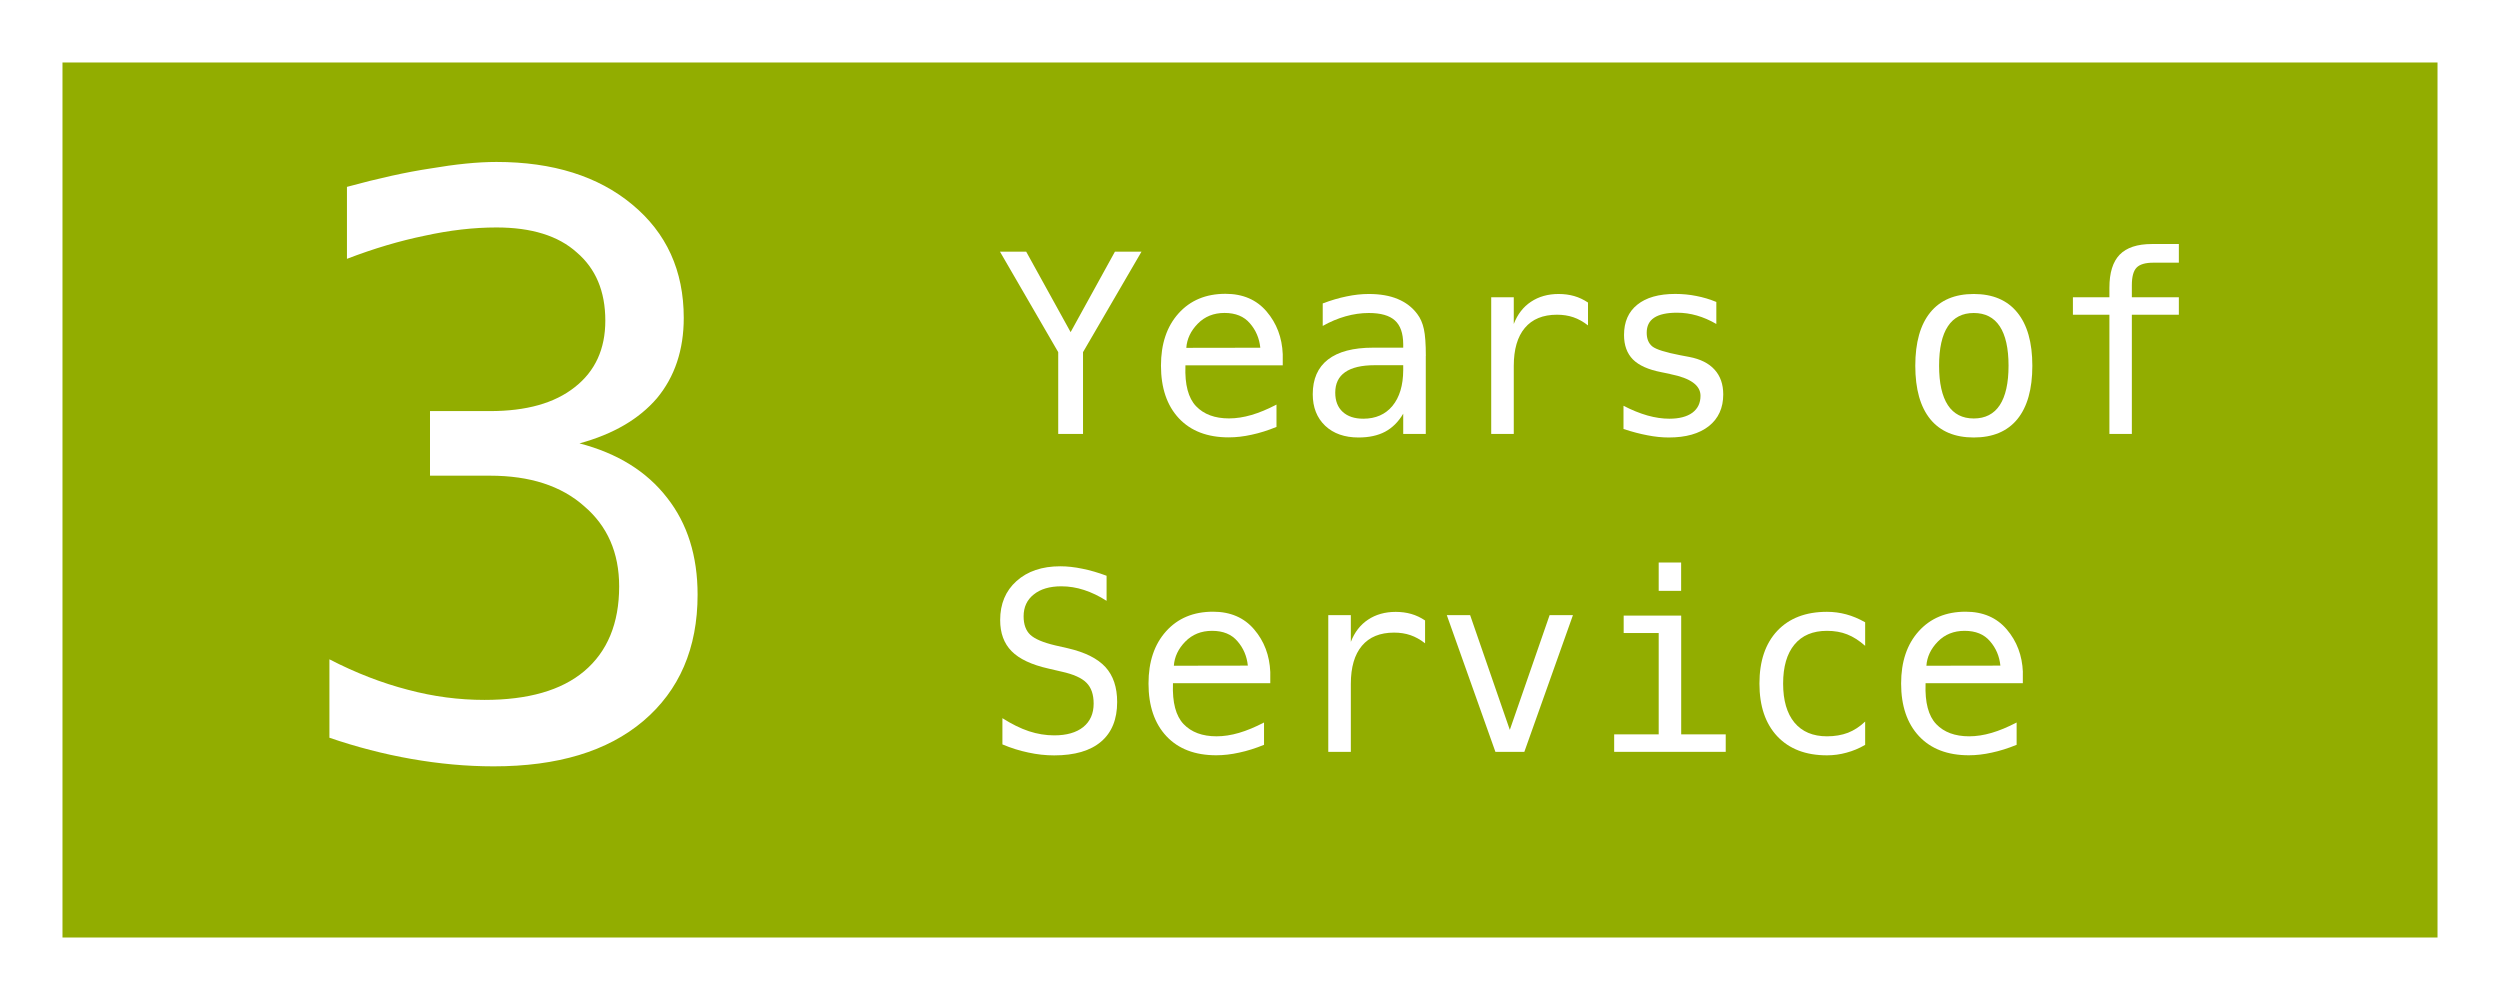
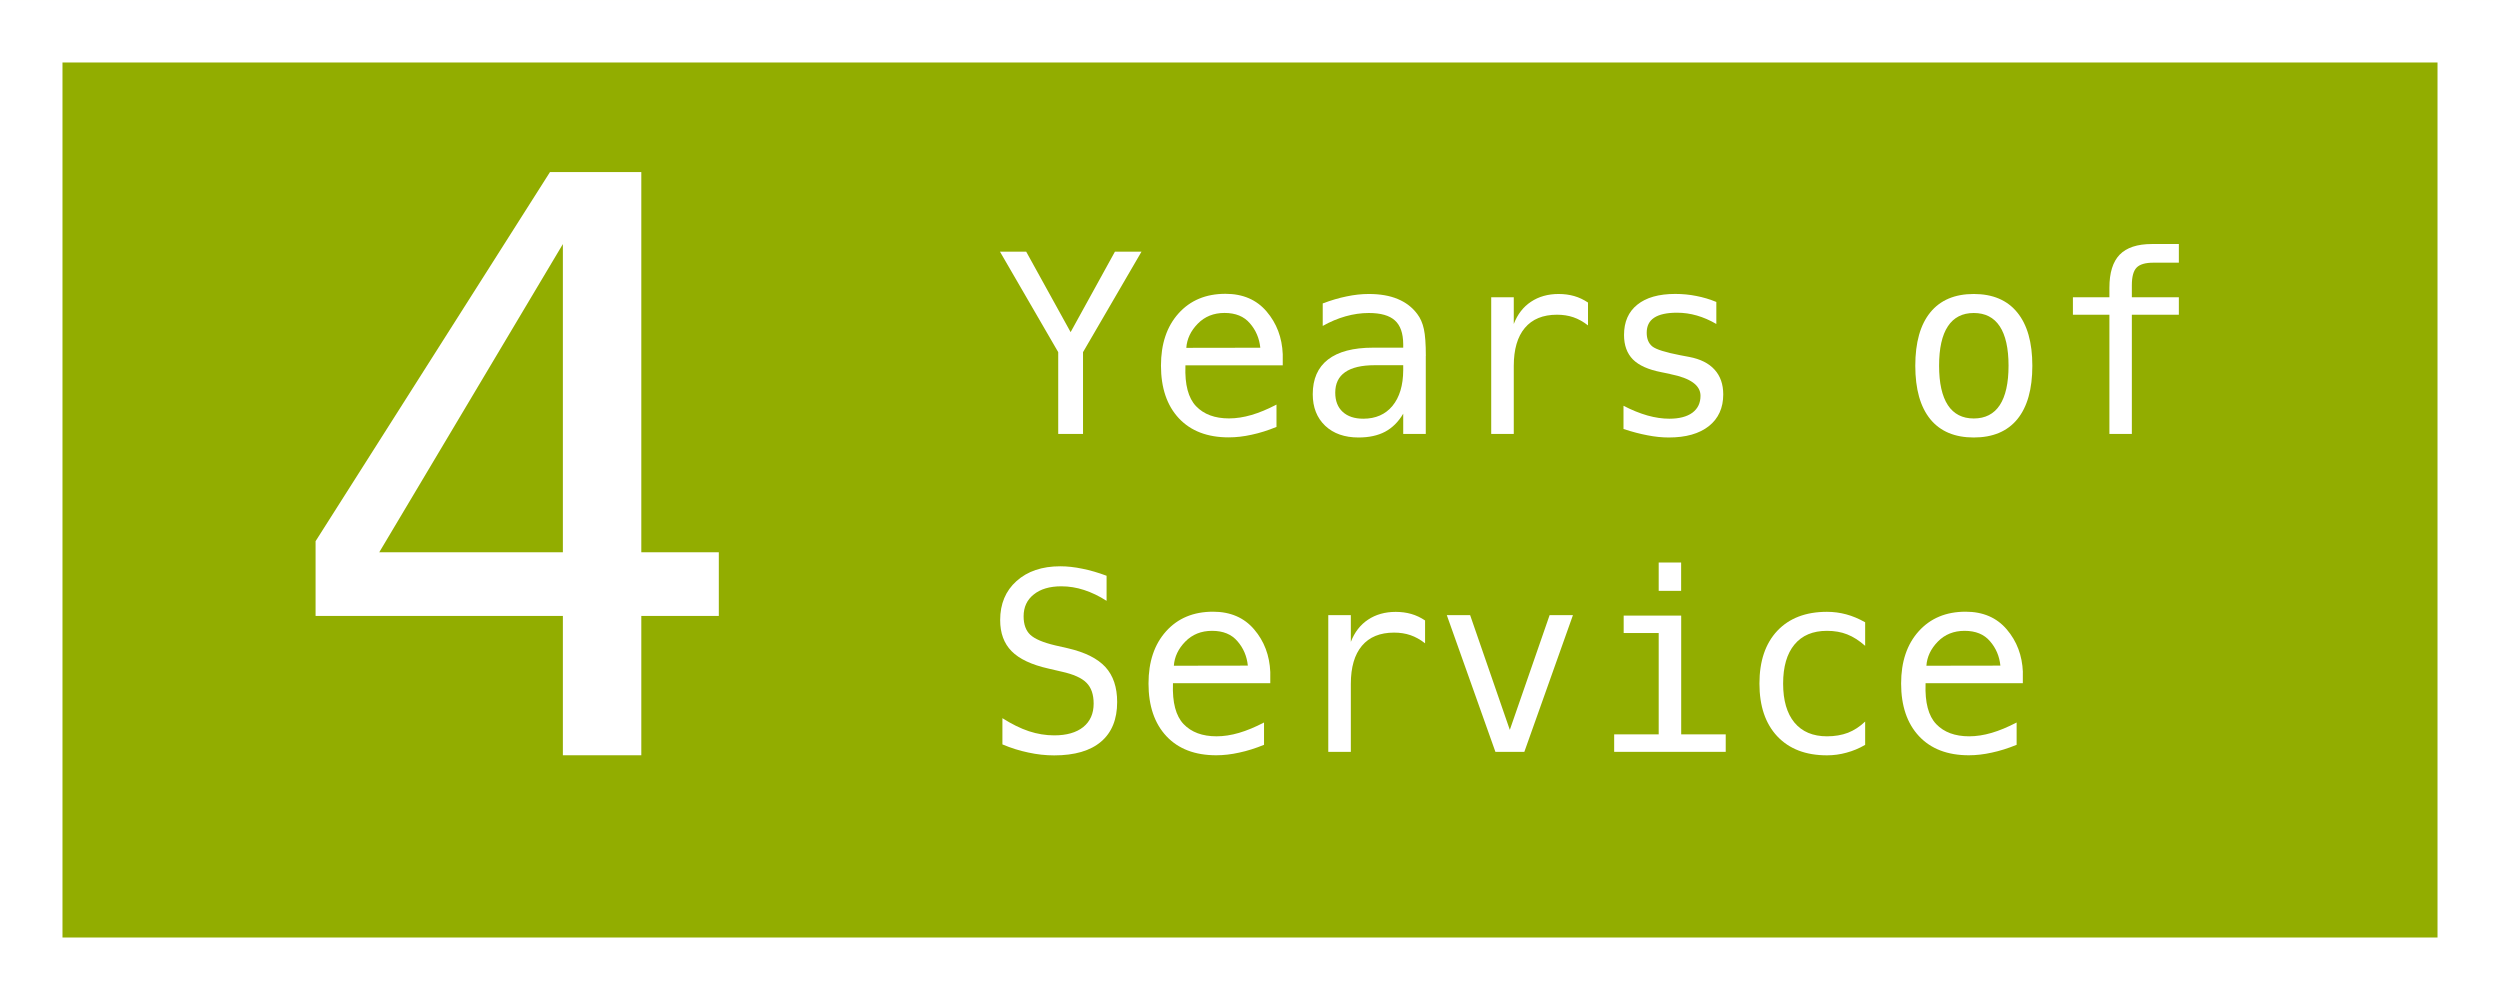
<svg xmlns="http://www.w3.org/2000/svg" width="160" height="64" viewBox="0 0 42.333 16.933" version="1.1" id="svg292">
  <defs id="defs289" />
  <g id="layer1">
    <rect style="fill:#92ad00;stroke-width:0.265;fill-opacity:1" id="rect111" width="42.333" height="16.933" x="2.890045e-07" y="2.5453949e-07" />
    <text xml:space="preserve" style="font-size:13.548px;fill:#a3c300;fill-opacity:1;stroke-width:1.129" x="4.673" y="12.79" id="text4056">
-       <tspan id="tspan4054" style="font-style:normal;font-variant:normal;font-weight:normal;font-stretch:normal;font-family:Consolas;-inkscape-font-specification:Consolas;fill:#ffffff;stroke-width:1.129" x="4.673" y="12.79">3</tspan>
+       <tspan id="tspan4054" style="font-style:normal;font-variant:normal;font-weight:normal;font-stretch:normal;font-family:Consolas;-inkscape-font-specification:Consolas;fill:#ffffff;stroke-width:1.129" x="4.673" y="12.79">4</tspan>
    </text>
    <g aria-label="Years of" id="text5668" style="font-size:4.233px;font-family:Consolas;-inkscape-font-specification:Consolas;fill:#ffffff;stroke-width:0.265">
      <path d="m 16.933,4.262 h 0.444 l 0.752,1.362 0.75,-1.362 H 19.329 L 18.339,5.963 V 7.348 H 17.919 V 5.963 Z" style="font-family:'MesloLGS NF';-inkscape-font-specification:'MesloLGS NF'" id="path406" />
      <path d="m 21.721,6 v 0.186 H 20.073 v 0.012 q -0.017,0.473 0.18,0.68 0.198,0.207 0.558,0.207 0.182,0 0.38,-0.058 0.198,-0.058 0.424,-0.176 v 0.378 q -0.217,0.089 -0.42,0.132 -0.201,0.045 -0.389,0.045 -0.54,0 -0.843,-0.322 -0.304,-0.325 -0.304,-0.893 0,-0.554 0.298,-0.885 0.298,-0.331 0.794,-0.331 0.442,0 0.697,0.3 0.256,0.3 0.273,0.723 z m -0.38,-0.112 q -0.025,-0.24 -0.176,-0.413 -0.149,-0.176 -0.43,-0.176 -0.275,0 -0.453,0.182 -0.178,0.182 -0.194,0.409 z" style="font-family:'MesloLGS NF';-inkscape-font-specification:'MesloLGS NF'" id="path408" />
      <path d="m 23.405,6.184 h -0.126 q -0.333,0 -0.502,0.118 -0.167,0.116 -0.167,0.347 0,0.209 0.126,0.325 0.126,0.116 0.349,0.116 0.314,0 0.494,-0.217 0.18,-0.219 0.182,-0.604 V 6.184 Z M 24.143,6.027 V 7.348 H 23.761 V 7.005 q -0.122,0.207 -0.308,0.306 -0.184,0.097 -0.449,0.097 -0.353,0 -0.564,-0.198 -0.211,-0.201 -0.211,-0.535 0,-0.387 0.258,-0.587 0.26,-0.201 0.763,-0.201 h 0.511 v -0.06 q -0.002,-0.277 -0.141,-0.401 -0.138,-0.126 -0.442,-0.126 -0.194,0 -0.393,0.056 -0.198,0.056 -0.387,0.163 V 5.138 Q 22.609,5.058 22.802,5.019 q 0.194,-0.041 0.376,-0.041 0.287,0 0.49,0.085 0.205,0.085 0.331,0.254 0.079,0.103 0.112,0.256 0.033,0.151 0.033,0.455 z" style="font-family:'MesloLGS NF';-inkscape-font-specification:'MesloLGS NF'" id="path410" />
      <path d="m 26.89,5.51 q -0.122,-0.095 -0.248,-0.138 -0.126,-0.043 -0.277,-0.043 -0.356,0 -0.544,0.223 -0.188,0.223 -0.188,0.645 v 1.151 H 25.251 V 5.033 h 0.382 v 0.453 q 0.095,-0.246 0.291,-0.376 0.198,-0.132 0.469,-0.132 0.141,0 0.263,0.035 0.122,0.035 0.234,0.11 z" style="font-family:'MesloLGS NF';-inkscape-font-specification:'MesloLGS NF'" id="path412" />
      <path d="m 29.063,5.114 v 0.372 Q 28.9,5.391 28.734,5.343 q -0.165,-0.048 -0.337,-0.048 -0.258,0 -0.387,0.085 -0.126,0.083 -0.126,0.254 0,0.155 0.095,0.232 0.095,0.076 0.473,0.149 l 0.153,0.029 q 0.283,0.054 0.428,0.215 0.147,0.161 0.147,0.42 0,0.343 -0.244,0.537 -0.244,0.192 -0.678,0.192 -0.172,0 -0.36,-0.037 -0.188,-0.035 -0.407,-0.107 V 6.871 q 0.213,0.11 0.407,0.165 0.194,0.054 0.368,0.054 0.252,0 0.391,-0.101 0.138,-0.103 0.138,-0.287 0,-0.265 -0.506,-0.366 L 28.273,6.331 28.131,6.302 Q 27.802,6.238 27.651,6.087 27.5,5.934 27.5,5.672 q 0,-0.333 0.225,-0.513 0.225,-0.182 0.643,-0.182 0.186,0 0.358,0.035 0.172,0.033 0.337,0.101 z" style="font-family:'MesloLGS NF';-inkscape-font-specification:'MesloLGS NF'" id="path414" />
      <path d="m 33.422,5.3 q -0.289,0 -0.438,0.225 -0.149,0.225 -0.149,0.668 0,0.44 0.149,0.668 0.149,0.225 0.438,0.225 0.291,0 0.44,-0.225 0.149,-0.227 0.149,-0.668 0,-0.442 -0.149,-0.668 -0.149,-0.225 -0.44,-0.225 z m 0,-0.322 q 0.482,0 0.736,0.312 0.256,0.312 0.256,0.903 0,0.593 -0.254,0.905 -0.254,0.31 -0.738,0.31 -0.482,0 -0.736,-0.31 -0.254,-0.312 -0.254,-0.905 0,-0.591 0.254,-0.903 0.254,-0.312 0.736,-0.312 z" style="font-family:'MesloLGS NF';-inkscape-font-specification:'MesloLGS NF'" id="path416" />
      <path d="m 36.895,4.132 v 0.316 h -0.432 q -0.205,0 -0.285,0.085 -0.079,0.083 -0.079,0.296 v 0.205 h 0.796 V 5.329 H 36.099 V 7.348 H 35.719 V 5.329 H 35.101 V 5.033 h 0.618 V 4.872 q 0,-0.38 0.174,-0.56 0.176,-0.18 0.546,-0.18 z" style="font-family:'MesloLGS NF';-inkscape-font-specification:'MesloLGS NF'" id="path418" />
    </g>
    <g aria-label="Service" id="text5676" style="font-size:4.233px;font-family:Consolas;-inkscape-font-specification:Consolas;fill:#ffffff;stroke-width:0.265">
      <path d="m 18.738,9.75 v 0.424 q -0.19,-0.122 -0.382,-0.184 -0.19,-0.062 -0.384,-0.062 -0.296,0 -0.467,0.138 -0.172,0.136 -0.172,0.37 0,0.205 0.112,0.312 0.114,0.107 0.422,0.18 l 0.219,0.05 q 0.434,0.101 0.633,0.318 0.198,0.217 0.198,0.591 0,0.44 -0.273,0.672 -0.273,0.232 -0.794,0.232 -0.217,0 -0.436,-0.048 -0.219,-0.045 -0.44,-0.138 v -0.444 q 0.238,0.151 0.449,0.221 0.213,0.07 0.428,0.07 0.316,0 0.492,-0.141 0.176,-0.143 0.176,-0.397 0,-0.232 -0.122,-0.353 -0.12,-0.122 -0.42,-0.188 l -0.223,-0.052 q -0.43,-0.097 -0.624,-0.294 -0.194,-0.196 -0.194,-0.527 0,-0.413 0.277,-0.661 0.279,-0.25 0.74,-0.25 0.178,0 0.374,0.041 0.196,0.039 0.413,0.12 z" style="font-family:'MesloLGS NF';-inkscape-font-specification:'MesloLGS NF'" id="path421" />
      <path d="m 21.51,11.383 v 0.186 H 19.862 v 0.012 q -0.017,0.473 0.18,0.68 0.198,0.207 0.558,0.207 0.182,0 0.38,-0.058 0.198,-0.058 0.424,-0.176 v 0.378 q -0.217,0.089 -0.42,0.132 -0.201,0.045 -0.389,0.045 -0.54,0 -0.843,-0.322 -0.304,-0.325 -0.304,-0.893 0,-0.554 0.298,-0.885 0.298,-0.331 0.794,-0.331 0.442,0 0.697,0.3 0.256,0.3 0.273,0.723 z m -0.38,-0.112 q -0.025,-0.24 -0.176,-0.413 -0.149,-0.176 -0.43,-0.176 -0.275,0 -0.453,0.182 -0.178,0.182 -0.194,0.409 z" style="font-family:'MesloLGS NF';-inkscape-font-specification:'MesloLGS NF'" id="path423" />
      <path d="m 24.131,10.893 q -0.122,-0.095 -0.248,-0.138 -0.126,-0.043 -0.277,-0.043 -0.356,0 -0.544,0.223 -0.188,0.223 -0.188,0.645 v 1.151 h -0.382 v -2.315 h 0.382 v 0.453 q 0.095,-0.246 0.291,-0.376 0.198,-0.132 0.469,-0.132 0.141,0 0.263,0.035 0.122,0.035 0.234,0.11 z" style="font-family:'MesloLGS NF';-inkscape-font-specification:'MesloLGS NF'" id="path425" />
      <path d="m 24.499,10.416 h 0.395 l 0.672,1.943 0.674,-1.943 h 0.395 l -0.823,2.315 h -0.49 z" style="font-family:'MesloLGS NF';-inkscape-font-specification:'MesloLGS NF'" id="path427" />
      <path d="m 27.494,10.424 h 0.974 v 2.011 h 0.754 v 0.296 h -1.889 v -0.296 h 0.754 v -1.716 h -0.593 z m 0.593,-0.899 h 0.38 v 0.48 h -0.38 z" style="font-family:'MesloLGS NF';-inkscape-font-specification:'MesloLGS NF'" id="path429" />
      <path d="m 31.583,12.613 q -0.153,0.089 -0.316,0.132 -0.161,0.045 -0.331,0.045 -0.537,0 -0.841,-0.322 -0.302,-0.322 -0.302,-0.893 0,-0.571 0.302,-0.893 0.304,-0.322 0.841,-0.322 0.167,0 0.327,0.043 0.159,0.043 0.32,0.134 v 0.399 q -0.151,-0.134 -0.304,-0.194 -0.151,-0.06 -0.343,-0.06 -0.358,0 -0.55,0.232 -0.192,0.232 -0.192,0.661 0,0.428 0.192,0.661 0.194,0.232 0.55,0.232 0.198,0 0.356,-0.06 0.157,-0.062 0.291,-0.19 z" style="font-family:'MesloLGS NF';-inkscape-font-specification:'MesloLGS NF'" id="path431" />
      <path d="m 34.253,11.383 v 0.186 h -1.647 v 0.012 q -0.017,0.473 0.18,0.68 0.198,0.207 0.558,0.207 0.182,0 0.38,-0.058 0.198,-0.058 0.424,-0.176 v 0.378 q -0.217,0.089 -0.42,0.132 -0.201,0.045 -0.389,0.045 -0.54,0 -0.843,-0.322 -0.304,-0.325 -0.304,-0.893 0,-0.554 0.298,-0.885 0.298,-0.331 0.794,-0.331 0.442,0 0.697,0.3 0.256,0.3 0.273,0.723 z m -0.38,-0.112 q -0.025,-0.24 -0.176,-0.413 -0.149,-0.176 -0.43,-0.176 -0.275,0 -0.453,0.182 -0.178,0.182 -0.194,0.409 z" style="font-family:'MesloLGS NF';-inkscape-font-specification:'MesloLGS NF'" id="path433" />
    </g>
    <text xml:space="preserve" style="font-style:normal;font-variant:normal;font-weight:normal;font-stretch:normal;font-size:2.822px;font-family:Consolas;-inkscape-font-specification:Consolas;fill:#ffffff;fill-opacity:1;stroke-width:0.265" x="38.2" y="3.135" id="text12316">
      <tspan id="tspan12314" style="font-size:2.822px;stroke-width:0.265;fill:#ffffff;fill-opacity:1" x="38.2" y="3.135" />
    </text>
    <path id="rect1058" style="fill:#ffffff;stroke-width:0.299" d="M -1.8011171e-7,2.5453949e-7 V 1.058 15.875 v 0.265 0.794 H 42.333 V 16.14 15.875 0.794 2.5453949e-7 Z M 1.058,1.058 H 41.275 V 15.875 H 1.058 Z" />
  </g>
</svg>
